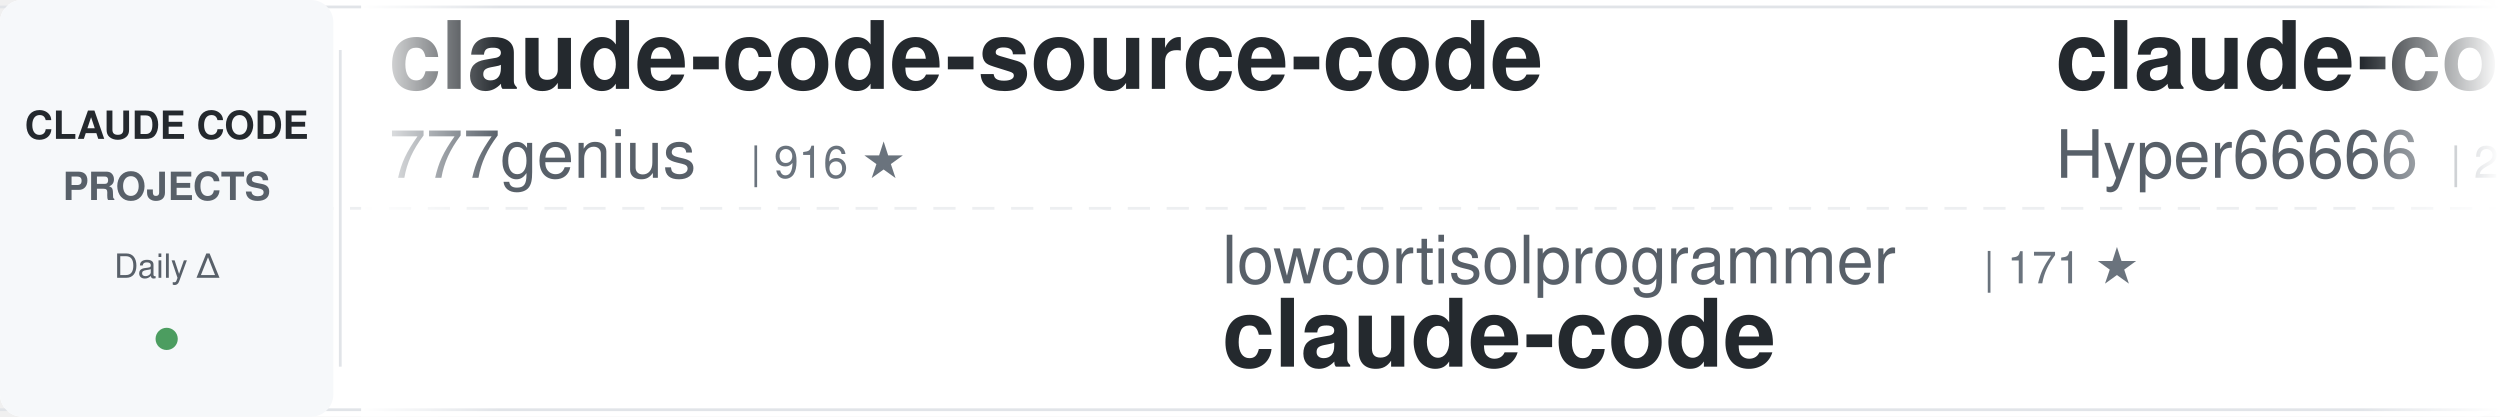
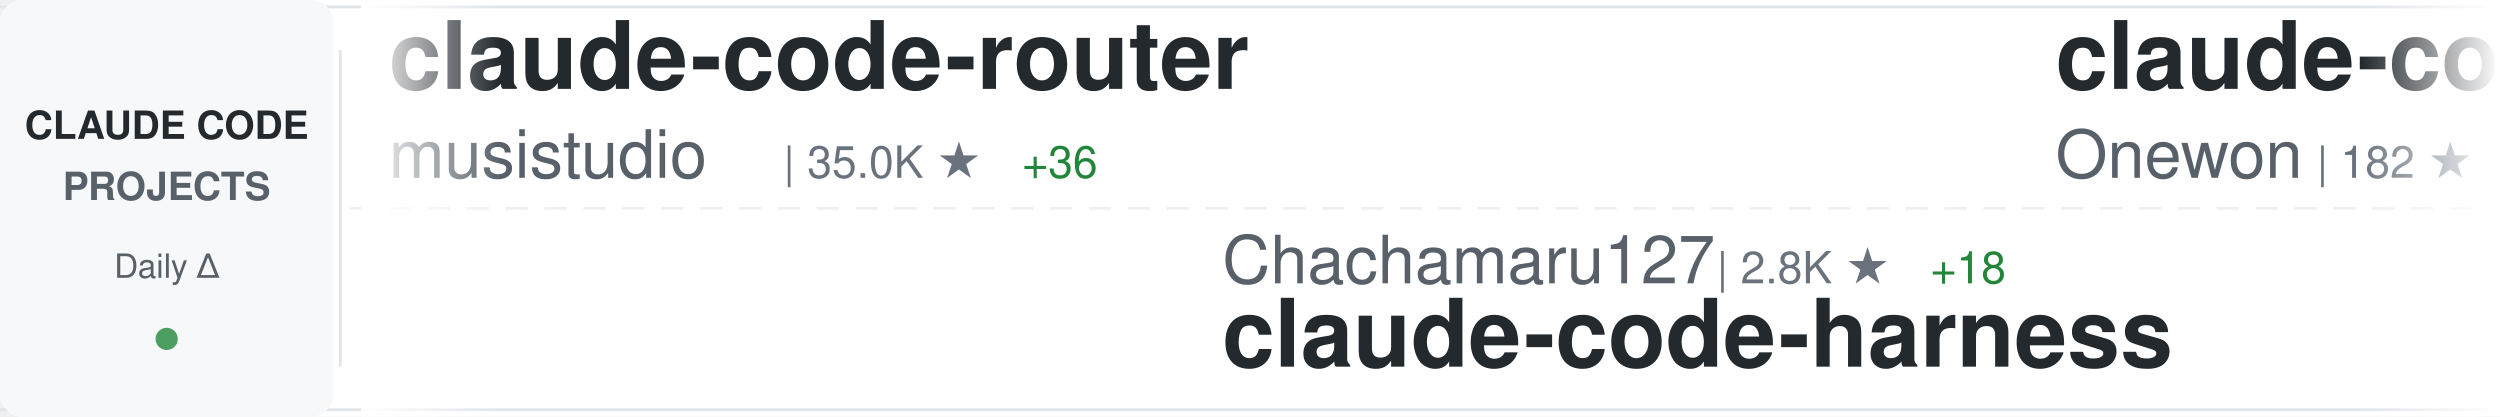
<svg xmlns="http://www.w3.org/2000/svg" width="900" height="150">
  <defs>
    <linearGradient id="awesomeLeftFade" x1="0%" y1="0%" x2="100%" y2="0%">
      <stop offset="0%" style="stop-color:#ffffff;stop-opacity:1" />
      <stop offset="100%" style="stop-color:#ffffff;stop-opacity:0" />
    </linearGradient>
    <linearGradient id="awesomeRightFade" x1="0%" y1="0%" x2="100%" y2="0%">
      <stop offset="0%" style="stop-color:#ffffff;stop-opacity:0" />
      <stop offset="100%" style="stop-color:#ffffff;stop-opacity:1" />
    </linearGradient>
  </defs>
  <rect width="900" height="150" fill="#ffffff" rx="8" />
  <rect x="0" y="2" width="900" height="1" fill="#e1e4e8" />
  <rect x="0" y="147" width="900" height="1" fill="#e1e4e8" />
  <line x1="0" y1="75" x2="900" y2="75" stroke="#e1e4e8" stroke-width="1" stroke-dasharray="8 6" opacity="0.6" />
  <rect x="0" y="0" width="120" height="150" fill="#f6f8fa" rx="8" />
  <text x="60" y="50" font-family="-apple-system, BlinkMacSystemFont, 'Segoe UI', Helvetica, Arial, sans-serif" font-size="14" font-weight="600" fill="#24292e" text-anchor="middle">CLAUDE CODE</text>
  <text x="60" y="72" font-family="-apple-system, BlinkMacSystemFont, 'Segoe UI', Helvetica, Arial, sans-serif" font-size="14" font-weight="600" fill="#586069" text-anchor="middle">PROJECTS</text>
  <text x="60" y="100" font-family="-apple-system, BlinkMacSystemFont, 'Segoe UI', Helvetica, Arial, sans-serif" font-size="12" font-weight="500" fill="#586069" text-anchor="middle">Daily Δ</text>
  <circle cx="60" cy="122" r="4" fill="#22863a" opacity="0.8" />
  <rect x="122" y="18" width="1" height="114" fill="#e1e4e8" />
  <clipPath id="awesomeTickerClip">
    <rect x="130" y="0" width="770" height="150" />
  </clipPath>
  <g clip-path="url(#awesomeTickerClip)">
    <g id="awesomeTickerItems">
      <animateTransform attributeName="transform" attributeType="XML" type="translate" from="0 0" to="-3000 0" dur="54s" repeatCount="indefinite" />
      <g transform="translate(0, 0)">
-         <text x="140" y="32" font-family="-apple-system, BlinkMacSystemFont, 'Segoe UI', Helvetica, Arial, sans-serif" font-size="34" font-weight="600" fill="#24292e">claude-code-source-code</text>
-         <text x="140" y="64" font-family="-apple-system, BlinkMacSystemFont, 'Segoe UI', Helvetica, Arial, sans-serif" font-size="24" font-weight="400" fill="#586069">777genius</text>
-         <text x="270" y="64" font-family="-apple-system, BlinkMacSystemFont, 'Segoe UI', Helvetica, Arial, sans-serif" font-size="16" font-weight="500" fill="#6a737d">| 916 ★</text>
+         <text x="140" y="32" font-family="-apple-system, BlinkMacSystemFont, 'Segoe UI', Helvetica, Arial, sans-serif" font-size="34" font-weight="600" fill="#24292e">claude-code-router</text>
+         <text x="140" y="64" font-family="-apple-system, BlinkMacSystemFont, 'Segoe UI', Helvetica, Arial, sans-serif" font-size="24" font-weight="400" fill="#586069">musistudio</text>
+         <text x="282" y="64" font-family="-apple-system, BlinkMacSystemFont, 'Segoe UI', Helvetica, Arial, sans-serif" font-size="16" font-weight="500" fill="#6a737d">| 35.0K ★</text>
+         <text x="368" y="64" font-family="-apple-system, BlinkMacSystemFont, 'Segoe UI', Helvetica, Arial, sans-serif" font-size="16" font-weight="500" fill="#22863a"> +36</text>
      </g>
      <g transform="translate(300, 0)">
-         <text x="140" y="102" font-family="-apple-system, BlinkMacSystemFont, 'Segoe UI', Helvetica, Arial, sans-serif" font-size="24" font-weight="400" fill="#586069">lowcortisolprogrammer</text>
-         <text x="414" y="102" font-family="-apple-system, BlinkMacSystemFont, 'Segoe UI', Helvetica, Arial, sans-serif" font-size="16" font-weight="500" fill="#6a737d">| 171 ★</text>
+         <text x="140" y="102" font-family="-apple-system, BlinkMacSystemFont, 'Segoe UI', Helvetica, Arial, sans-serif" font-size="24" font-weight="400" fill="#586069">Chachamaru127</text>
+         <text x="318" y="102" font-family="-apple-system, BlinkMacSystemFont, 'Segoe UI', Helvetica, Arial, sans-serif" font-size="16" font-weight="500" fill="#6a737d">| 2.8K ★</text>
+         <text x="395" y="102" font-family="-apple-system, BlinkMacSystemFont, 'Segoe UI', Helvetica, Arial, sans-serif" font-size="16" font-weight="500" fill="#22863a"> +18</text>
+         <text x="140" y="132" font-family="-apple-system, BlinkMacSystemFont, 'Segoe UI', Helvetica, Arial, sans-serif" font-size="34" font-weight="600" fill="#24292e">claude-code-harness</text>
+       </g>
+       <g transform="translate(600, 0)">
+         <text x="140" y="32" font-family="-apple-system, BlinkMacSystemFont, 'Segoe UI', Helvetica, Arial, sans-serif" font-size="34" font-weight="600" fill="#24292e">claude-code</text>
+         <text x="140" y="64" font-family="-apple-system, BlinkMacSystemFont, 'Segoe UI', Helvetica, Arial, sans-serif" font-size="24" font-weight="400" fill="#586069">Onewon</text>
+         <text x="234" y="64" font-family="-apple-system, BlinkMacSystemFont, 'Segoe UI', Helvetica, Arial, sans-serif" font-size="16" font-weight="500" fill="#6a737d">| 182 ★</text>
+       </g>
+       <g transform="translate(900, 0)">
+         <text x="140" y="102" font-family="-apple-system, BlinkMacSystemFont, 'Segoe UI', Helvetica, Arial, sans-serif" font-size="24" font-weight="400" fill="#586069">sugyan</text>
+         <text x="234" y="102" font-family="-apple-system, BlinkMacSystemFont, 'Segoe UI', Helvetica, Arial, sans-serif" font-size="16" font-weight="500" fill="#6a737d">| 1.1K ★</text>
+         <text x="311" y="102" font-family="-apple-system, BlinkMacSystemFont, 'Segoe UI', Helvetica, Arial, sans-serif" font-size="16" font-weight="500" fill="#22863a"> +1</text>
+         <text x="140" y="132" font-family="-apple-system, BlinkMacSystemFont, 'Segoe UI', Helvetica, Arial, sans-serif" font-size="34" font-weight="600" fill="#24292e">claude-code-webui</text>
+       </g>
+       <g transform="translate(1200, 0)">
+         <text x="140" y="32" font-family="-apple-system, BlinkMacSystemFont, 'Segoe UI', Helvetica, Arial, sans-serif" font-size="34" font-weight="600" fill="#24292e">claude_codex_bridge</text>
+         <text x="140" y="64" font-family="-apple-system, BlinkMacSystemFont, 'Segoe UI', Helvetica, Arial, sans-serif" font-size="24" font-weight="400" fill="#586069">SeemSeam</text>
+         <text x="258" y="64" font-family="-apple-system, BlinkMacSystemFont, 'Segoe UI', Helvetica, Arial, sans-serif" font-size="16" font-weight="500" fill="#6a737d">| 3.0K ★</text>
+         <text x="335" y="64" font-family="-apple-system, BlinkMacSystemFont, 'Segoe UI', Helvetica, Arial, sans-serif" font-size="16" font-weight="500" fill="#22863a"> +17</text>
+       </g>
+       <g transform="translate(1500, 0)">
+         <text x="140" y="102" font-family="-apple-system, BlinkMacSystemFont, 'Segoe UI', Helvetica, Arial, sans-serif" font-size="24" font-weight="400" fill="#586069">catlog22</text>
+         <text x="258" y="102" font-family="-apple-system, BlinkMacSystemFont, 'Segoe UI', Helvetica, Arial, sans-serif" font-size="16" font-weight="500" fill="#6a737d">| 2.1K ★</text>
+         <text x="335" y="102" font-family="-apple-system, BlinkMacSystemFont, 'Segoe UI', Helvetica, Arial, sans-serif" font-size="16" font-weight="500" fill="#22863a"> +3</text>
+         <text x="140" y="132" font-family="-apple-system, BlinkMacSystemFont, 'Segoe UI', Helvetica, Arial, sans-serif" font-size="34" font-weight="600" fill="#24292e">Claude-Code-Workflow</text>
+       </g>
+       <g transform="translate(1800, 0)">
+         <text x="140" y="32" font-family="-apple-system, BlinkMacSystemFont, 'Segoe UI', Helvetica, Arial, sans-serif" font-size="34" font-weight="600" fill="#24292e">Claude-Code</text>
+         <text x="140" y="64" font-family="-apple-system, BlinkMacSystemFont, 'Segoe UI', Helvetica, Arial, sans-serif" font-size="24" font-weight="400" fill="#586069">pengchengneo</text>
+         <text x="306" y="64" font-family="-apple-system, BlinkMacSystemFont, 'Segoe UI', Helvetica, Arial, sans-serif" font-size="16" font-weight="500" fill="#6a737d">| 1.5K ★</text>
+         <text x="383" y="64" font-family="-apple-system, BlinkMacSystemFont, 'Segoe UI', Helvetica, Arial, sans-serif" font-size="16" font-weight="500" fill="#22863a"> +5</text>
+       </g>
+       <g transform="translate(2100, 0)">
+         <text x="140" y="102" font-family="-apple-system, BlinkMacSystemFont, 'Segoe UI', Helvetica, Arial, sans-serif" font-size="24" font-weight="400" fill="#586069">fuergaosi233</text>
+         <text x="306" y="102" font-family="-apple-system, BlinkMacSystemFont, 'Segoe UI', Helvetica, Arial, sans-serif" font-size="16" font-weight="500" fill="#6a737d">| 2.7K ★</text>
+         <text x="383" y="102" font-family="-apple-system, BlinkMacSystemFont, 'Segoe UI', Helvetica, Arial, sans-serif" font-size="16" font-weight="500" fill="#22863a"> +2</text>
+         <text x="140" y="132" font-family="-apple-system, BlinkMacSystemFont, 'Segoe UI', Helvetica, Arial, sans-serif" font-size="34" font-weight="600" fill="#24292e">claude-code-proxy</text>
+       </g>
+       <g transform="translate(2400, 0)">
+         <text x="140" y="32" font-family="-apple-system, BlinkMacSystemFont, 'Segoe UI', Helvetica, Arial, sans-serif" font-size="34" font-weight="600" fill="#24292e">claude-code-local</text>
+         <text x="140" y="64" font-family="-apple-system, BlinkMacSystemFont, 'Segoe UI', Helvetica, Arial, sans-serif" font-size="24" font-weight="400" fill="#586069">nicedreamzapp</text>
+         <text x="318" y="64" font-family="-apple-system, BlinkMacSystemFont, 'Segoe UI', Helvetica, Arial, sans-serif" font-size="16" font-weight="500" fill="#6a737d">| 2.8K ★</text>
+         <text x="395" y="64" font-family="-apple-system, BlinkMacSystemFont, 'Segoe UI', Helvetica, Arial, sans-serif" font-size="16" font-weight="500" fill="#22863a"> +16</text>
+       </g>
+       <g transform="translate(2700, 0)">
+         <text x="140" y="102" font-family="-apple-system, BlinkMacSystemFont, 'Segoe UI', Helvetica, Arial, sans-serif" font-size="24" font-weight="400" fill="#586069">yasasbanukaofficial</text>
+         <text x="390" y="102" font-family="-apple-system, BlinkMacSystemFont, 'Segoe UI', Helvetica, Arial, sans-serif" font-size="16" font-weight="500" fill="#6a737d">| 3.5K ★</text>
+         <text x="467" y="102" font-family="-apple-system, BlinkMacSystemFont, 'Segoe UI', Helvetica, Arial, sans-serif" font-size="16" font-weight="500" fill="#22863a"> +13</text>
        <text x="140" y="132" font-family="-apple-system, BlinkMacSystemFont, 'Segoe UI', Helvetica, Arial, sans-serif" font-size="34" font-weight="600" fill="#24292e">claude-code</text>
      </g>
-       <g transform="translate(600, 0)">
-         <text x="140" y="32" font-family="-apple-system, BlinkMacSystemFont, 'Segoe UI', Helvetica, Arial, sans-serif" font-size="34" font-weight="600" fill="#24292e">claude-code-sourcemap</text>
-         <text x="140" y="64" font-family="-apple-system, BlinkMacSystemFont, 'Segoe UI', Helvetica, Arial, sans-serif" font-size="24" font-weight="400" fill="#586069">Hyper66666</text>
-         <text x="282" y="64" font-family="-apple-system, BlinkMacSystemFont, 'Segoe UI', Helvetica, Arial, sans-serif" font-size="16" font-weight="500" fill="#6a737d">| 215 ★</text>
-       </g>
-       <g transform="translate(900, 0)">
-         <text x="140" y="102" font-family="-apple-system, BlinkMacSystemFont, 'Segoe UI', Helvetica, Arial, sans-serif" font-size="24" font-weight="400" fill="#586069">JrCx7scC</text>
-         <text x="258" y="102" font-family="-apple-system, BlinkMacSystemFont, 'Segoe UI', Helvetica, Arial, sans-serif" font-size="16" font-weight="500" fill="#6a737d">| 370 ★</text>
-         <text x="140" y="132" font-family="-apple-system, BlinkMacSystemFont, 'Segoe UI', Helvetica, Arial, sans-serif" font-size="34" font-weight="600" fill="#24292e">claude-code-source</text>
-       </g>
-       <g transform="translate(1200, 0)">
-         <text x="140" y="32" font-family="-apple-system, BlinkMacSystemFont, 'Segoe UI', Helvetica, Arial, sans-serif" font-size="34" font-weight="600" fill="#24292e">claude-code-tips</text>
-         <text x="140" y="64" font-family="-apple-system, BlinkMacSystemFont, 'Segoe UI', Helvetica, Arial, sans-serif" font-size="24" font-weight="400" fill="#586069">ykdojo</text>
-         <text x="234" y="64" font-family="-apple-system, BlinkMacSystemFont, 'Segoe UI', Helvetica, Arial, sans-serif" font-size="16" font-weight="500" fill="#6a737d">| 8.8K ★</text>
-         <text x="311" y="64" font-family="-apple-system, BlinkMacSystemFont, 'Segoe UI', Helvetica, Arial, sans-serif" font-size="16" font-weight="500" fill="#22863a"> +40</text>
-       </g>
-       <g transform="translate(1500, 0)">
-         <text x="140" y="102" font-family="-apple-system, BlinkMacSystemFont, 'Segoe UI', Helvetica, Arial, sans-serif" font-size="24" font-weight="400" fill="#586069">ChrisWiles</text>
-         <text x="282" y="102" font-family="-apple-system, BlinkMacSystemFont, 'Segoe UI', Helvetica, Arial, sans-serif" font-size="16" font-weight="500" fill="#6a737d">| 6.0K ★</text>
-         <text x="359" y="102" font-family="-apple-system, BlinkMacSystemFont, 'Segoe UI', Helvetica, Arial, sans-serif" font-size="16" font-weight="500" fill="#22863a"> +6</text>
-         <text x="140" y="132" font-family="-apple-system, BlinkMacSystemFont, 'Segoe UI', Helvetica, Arial, sans-serif" font-size="34" font-weight="600" fill="#24292e">claude-code-showcase</text>
-       </g>
-       <g transform="translate(1800, 0)">
-         <text x="140" y="32" font-family="-apple-system, BlinkMacSystemFont, 'Segoe UI', Helvetica, Arial, sans-serif" font-size="34" font-weight="600" fill="#24292e">claude-code</text>
-         <text x="140" y="64" font-family="-apple-system, BlinkMacSystemFont, 'Segoe UI', Helvetica, Arial, sans-serif" font-size="24" font-weight="400" fill="#586069">Tinkeringg-Lab</text>
-         <text x="330" y="64" font-family="-apple-system, BlinkMacSystemFont, 'Segoe UI', Helvetica, Arial, sans-serif" font-size="16" font-weight="500" fill="#6a737d">| 206 ★</text>
-       </g>
-       <g transform="translate(2100, 0)">
-         <text x="140" y="102" font-family="-apple-system, BlinkMacSystemFont, 'Segoe UI', Helvetica, Arial, sans-serif" font-size="24" font-weight="400" fill="#586069">anthropics</text>
-         <text x="282" y="102" font-family="-apple-system, BlinkMacSystemFont, 'Segoe UI', Helvetica, Arial, sans-serif" font-size="16" font-weight="500" fill="#6a737d">| 8.0K ★</text>
-         <text x="359" y="102" font-family="-apple-system, BlinkMacSystemFont, 'Segoe UI', Helvetica, Arial, sans-serif" font-size="16" font-weight="500" fill="#22863a"> +18</text>
-         <text x="140" y="132" font-family="-apple-system, BlinkMacSystemFont, 'Segoe UI', Helvetica, Arial, sans-serif" font-size="34" font-weight="600" fill="#24292e">claude-code-action</text>
-       </g>
-       <g transform="translate(2400, 0)">
-         <text x="140" y="32" font-family="-apple-system, BlinkMacSystemFont, 'Segoe UI', Helvetica, Arial, sans-serif" font-size="34" font-weight="600" fill="#24292e">claude-code</text>
-         <text x="140" y="64" font-family="-apple-system, BlinkMacSystemFont, 'Segoe UI', Helvetica, Arial, sans-serif" font-size="24" font-weight="400" fill="#586069">mehmoodosman</text>
-         <text x="306" y="64" font-family="-apple-system, BlinkMacSystemFont, 'Segoe UI', Helvetica, Arial, sans-serif" font-size="16" font-weight="500" fill="#6a737d">| 167 ★</text>
-       </g>
-       <g transform="translate(2700, 0)">
-         <text x="140" y="102" font-family="-apple-system, BlinkMacSystemFont, 'Segoe UI', Helvetica, Arial, sans-serif" font-size="24" font-weight="400" fill="#586069">diet103</text>
-         <text x="246" y="102" font-family="-apple-system, BlinkMacSystemFont, 'Segoe UI', Helvetica, Arial, sans-serif" font-size="16" font-weight="500" fill="#6a737d">| 9.7K ★</text>
-         <text x="323" y="102" font-family="-apple-system, BlinkMacSystemFont, 'Segoe UI', Helvetica, Arial, sans-serif" font-size="16" font-weight="500" fill="#22863a"> +2</text>
-         <text x="140" y="132" font-family="-apple-system, BlinkMacSystemFont, 'Segoe UI', Helvetica, Arial, sans-serif" font-size="34" font-weight="600" fill="#24292e">claude-code-infrastructu...</text>
-       </g>
      <g transform="translate(3000, 0)">
-         <text x="140" y="32" font-family="-apple-system, BlinkMacSystemFont, 'Segoe UI', Helvetica, Arial, sans-serif" font-size="34" font-weight="600" fill="#24292e">claude-code-source-code</text>
-         <text x="140" y="64" font-family="-apple-system, BlinkMacSystemFont, 'Segoe UI', Helvetica, Arial, sans-serif" font-size="24" font-weight="400" fill="#586069">777genius</text>
-         <text x="270" y="64" font-family="-apple-system, BlinkMacSystemFont, 'Segoe UI', Helvetica, Arial, sans-serif" font-size="16" font-weight="500" fill="#6a737d">| 916 ★</text>
+         <text x="140" y="32" font-family="-apple-system, BlinkMacSystemFont, 'Segoe UI', Helvetica, Arial, sans-serif" font-size="34" font-weight="600" fill="#24292e">claude-code-router</text>
+         <text x="140" y="64" font-family="-apple-system, BlinkMacSystemFont, 'Segoe UI', Helvetica, Arial, sans-serif" font-size="24" font-weight="400" fill="#586069">musistudio</text>
+         <text x="282" y="64" font-family="-apple-system, BlinkMacSystemFont, 'Segoe UI', Helvetica, Arial, sans-serif" font-size="16" font-weight="500" fill="#6a737d">| 35.0K ★</text>
+         <text x="368" y="64" font-family="-apple-system, BlinkMacSystemFont, 'Segoe UI', Helvetica, Arial, sans-serif" font-size="16" font-weight="500" fill="#22863a"> +36</text>
      </g>
      <g transform="translate(3300, 0)">
-         <text x="140" y="102" font-family="-apple-system, BlinkMacSystemFont, 'Segoe UI', Helvetica, Arial, sans-serif" font-size="24" font-weight="400" fill="#586069">lowcortisolprogrammer</text>
-         <text x="414" y="102" font-family="-apple-system, BlinkMacSystemFont, 'Segoe UI', Helvetica, Arial, sans-serif" font-size="16" font-weight="500" fill="#6a737d">| 171 ★</text>
-         <text x="140" y="132" font-family="-apple-system, BlinkMacSystemFont, 'Segoe UI', Helvetica, Arial, sans-serif" font-size="34" font-weight="600" fill="#24292e">claude-code</text>
+         <text x="140" y="102" font-family="-apple-system, BlinkMacSystemFont, 'Segoe UI', Helvetica, Arial, sans-serif" font-size="24" font-weight="400" fill="#586069">Chachamaru127</text>
+         <text x="318" y="102" font-family="-apple-system, BlinkMacSystemFont, 'Segoe UI', Helvetica, Arial, sans-serif" font-size="16" font-weight="500" fill="#6a737d">| 2.8K ★</text>
+         <text x="395" y="102" font-family="-apple-system, BlinkMacSystemFont, 'Segoe UI', Helvetica, Arial, sans-serif" font-size="16" font-weight="500" fill="#22863a"> +18</text>
+         <text x="140" y="132" font-family="-apple-system, BlinkMacSystemFont, 'Segoe UI', Helvetica, Arial, sans-serif" font-size="34" font-weight="600" fill="#24292e">claude-code-harness</text>
      </g>
      <g transform="translate(3600, 0)">
-         <text x="140" y="32" font-family="-apple-system, BlinkMacSystemFont, 'Segoe UI', Helvetica, Arial, sans-serif" font-size="34" font-weight="600" fill="#24292e">claude-code-sourcemap</text>
-         <text x="140" y="64" font-family="-apple-system, BlinkMacSystemFont, 'Segoe UI', Helvetica, Arial, sans-serif" font-size="24" font-weight="400" fill="#586069">Hyper66666</text>
-         <text x="282" y="64" font-family="-apple-system, BlinkMacSystemFont, 'Segoe UI', Helvetica, Arial, sans-serif" font-size="16" font-weight="500" fill="#6a737d">| 215 ★</text>
+         <text x="140" y="32" font-family="-apple-system, BlinkMacSystemFont, 'Segoe UI', Helvetica, Arial, sans-serif" font-size="34" font-weight="600" fill="#24292e">claude-code</text>
+         <text x="140" y="64" font-family="-apple-system, BlinkMacSystemFont, 'Segoe UI', Helvetica, Arial, sans-serif" font-size="24" font-weight="400" fill="#586069">Onewon</text>
+         <text x="234" y="64" font-family="-apple-system, BlinkMacSystemFont, 'Segoe UI', Helvetica, Arial, sans-serif" font-size="16" font-weight="500" fill="#6a737d">| 182 ★</text>
      </g>
      <g transform="translate(3900, 0)">
-         <text x="140" y="102" font-family="-apple-system, BlinkMacSystemFont, 'Segoe UI', Helvetica, Arial, sans-serif" font-size="24" font-weight="400" fill="#586069">JrCx7scC</text>
-         <text x="258" y="102" font-family="-apple-system, BlinkMacSystemFont, 'Segoe UI', Helvetica, Arial, sans-serif" font-size="16" font-weight="500" fill="#6a737d">| 370 ★</text>
-         <text x="140" y="132" font-family="-apple-system, BlinkMacSystemFont, 'Segoe UI', Helvetica, Arial, sans-serif" font-size="34" font-weight="600" fill="#24292e">claude-code-source</text>
+         <text x="140" y="102" font-family="-apple-system, BlinkMacSystemFont, 'Segoe UI', Helvetica, Arial, sans-serif" font-size="24" font-weight="400" fill="#586069">sugyan</text>
+         <text x="234" y="102" font-family="-apple-system, BlinkMacSystemFont, 'Segoe UI', Helvetica, Arial, sans-serif" font-size="16" font-weight="500" fill="#6a737d">| 1.1K ★</text>
+         <text x="311" y="102" font-family="-apple-system, BlinkMacSystemFont, 'Segoe UI', Helvetica, Arial, sans-serif" font-size="16" font-weight="500" fill="#22863a"> +1</text>
+         <text x="140" y="132" font-family="-apple-system, BlinkMacSystemFont, 'Segoe UI', Helvetica, Arial, sans-serif" font-size="34" font-weight="600" fill="#24292e">claude-code-webui</text>
      </g>
    </g>
  </g>
  <rect x="130" y="0" width="50" height="150" fill="url(#awesomeLeftFade)" />
  <rect x="850" y="0" width="50" height="150" fill="url(#awesomeRightFade)" />
</svg>
